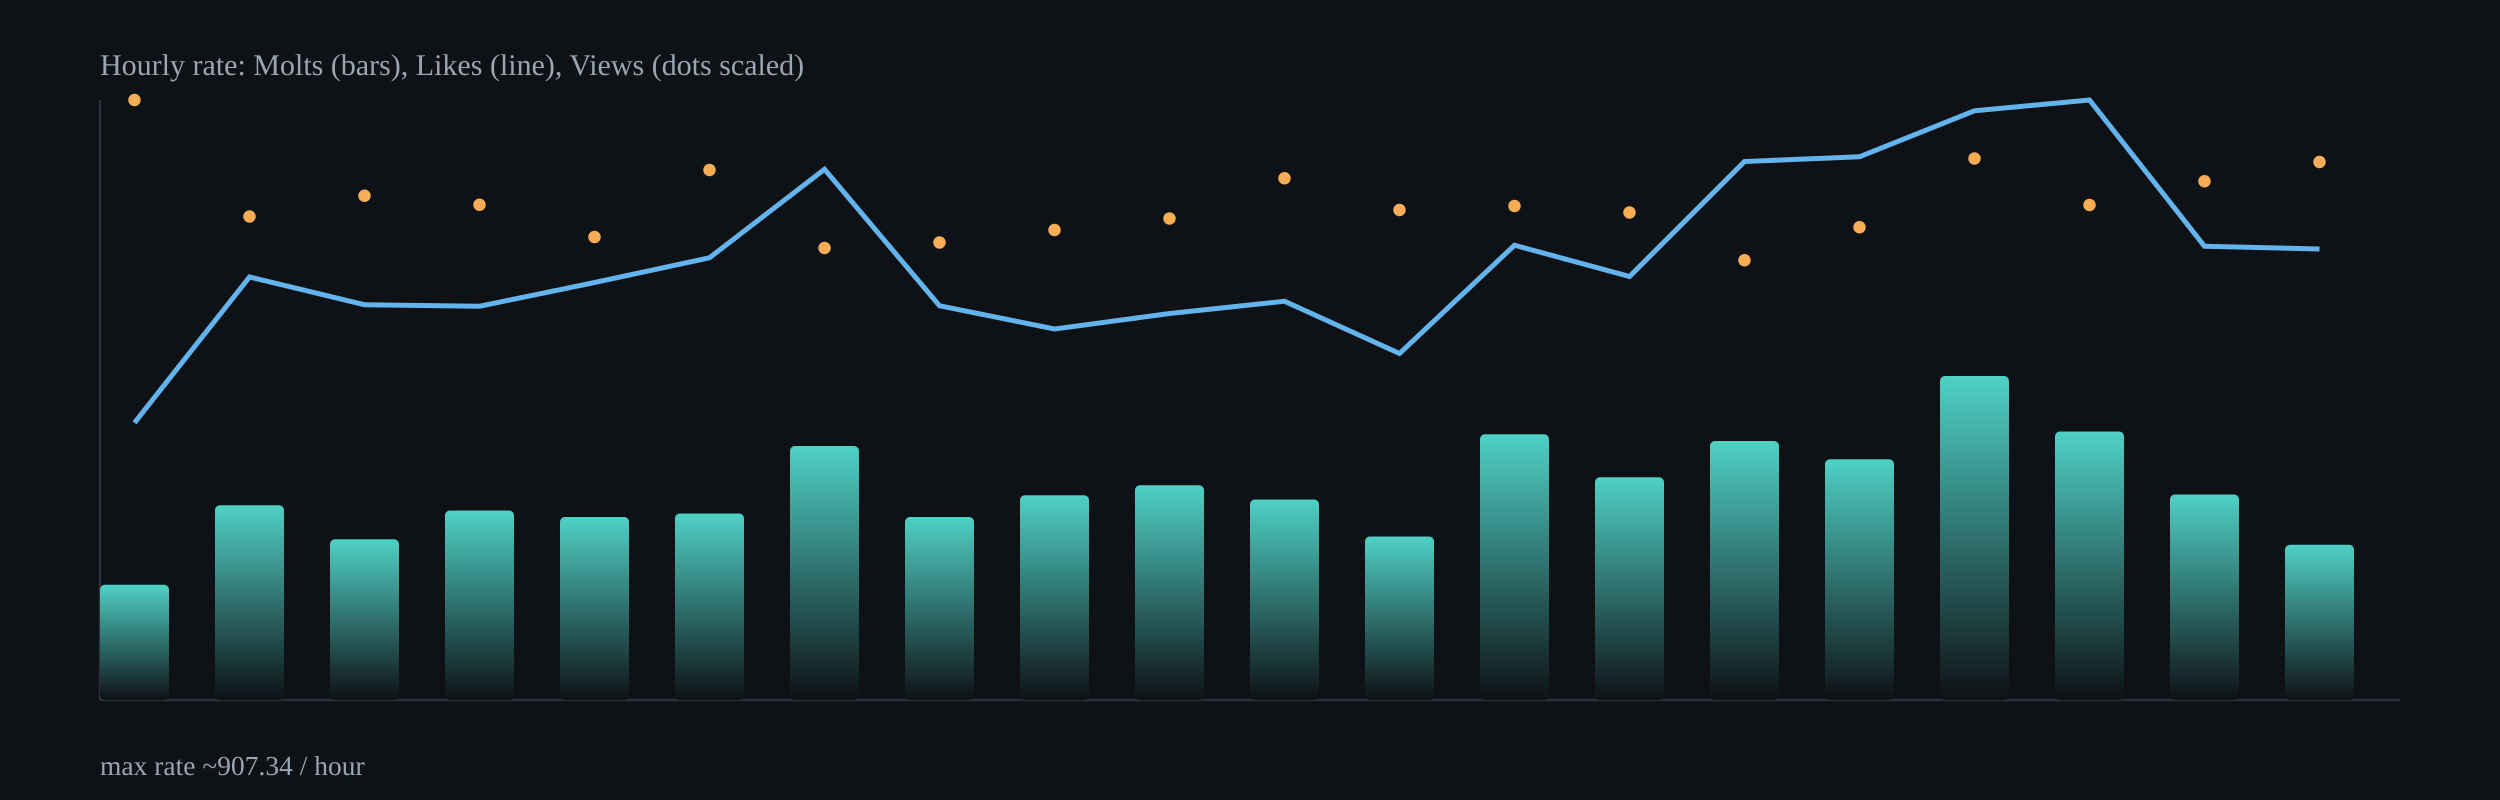
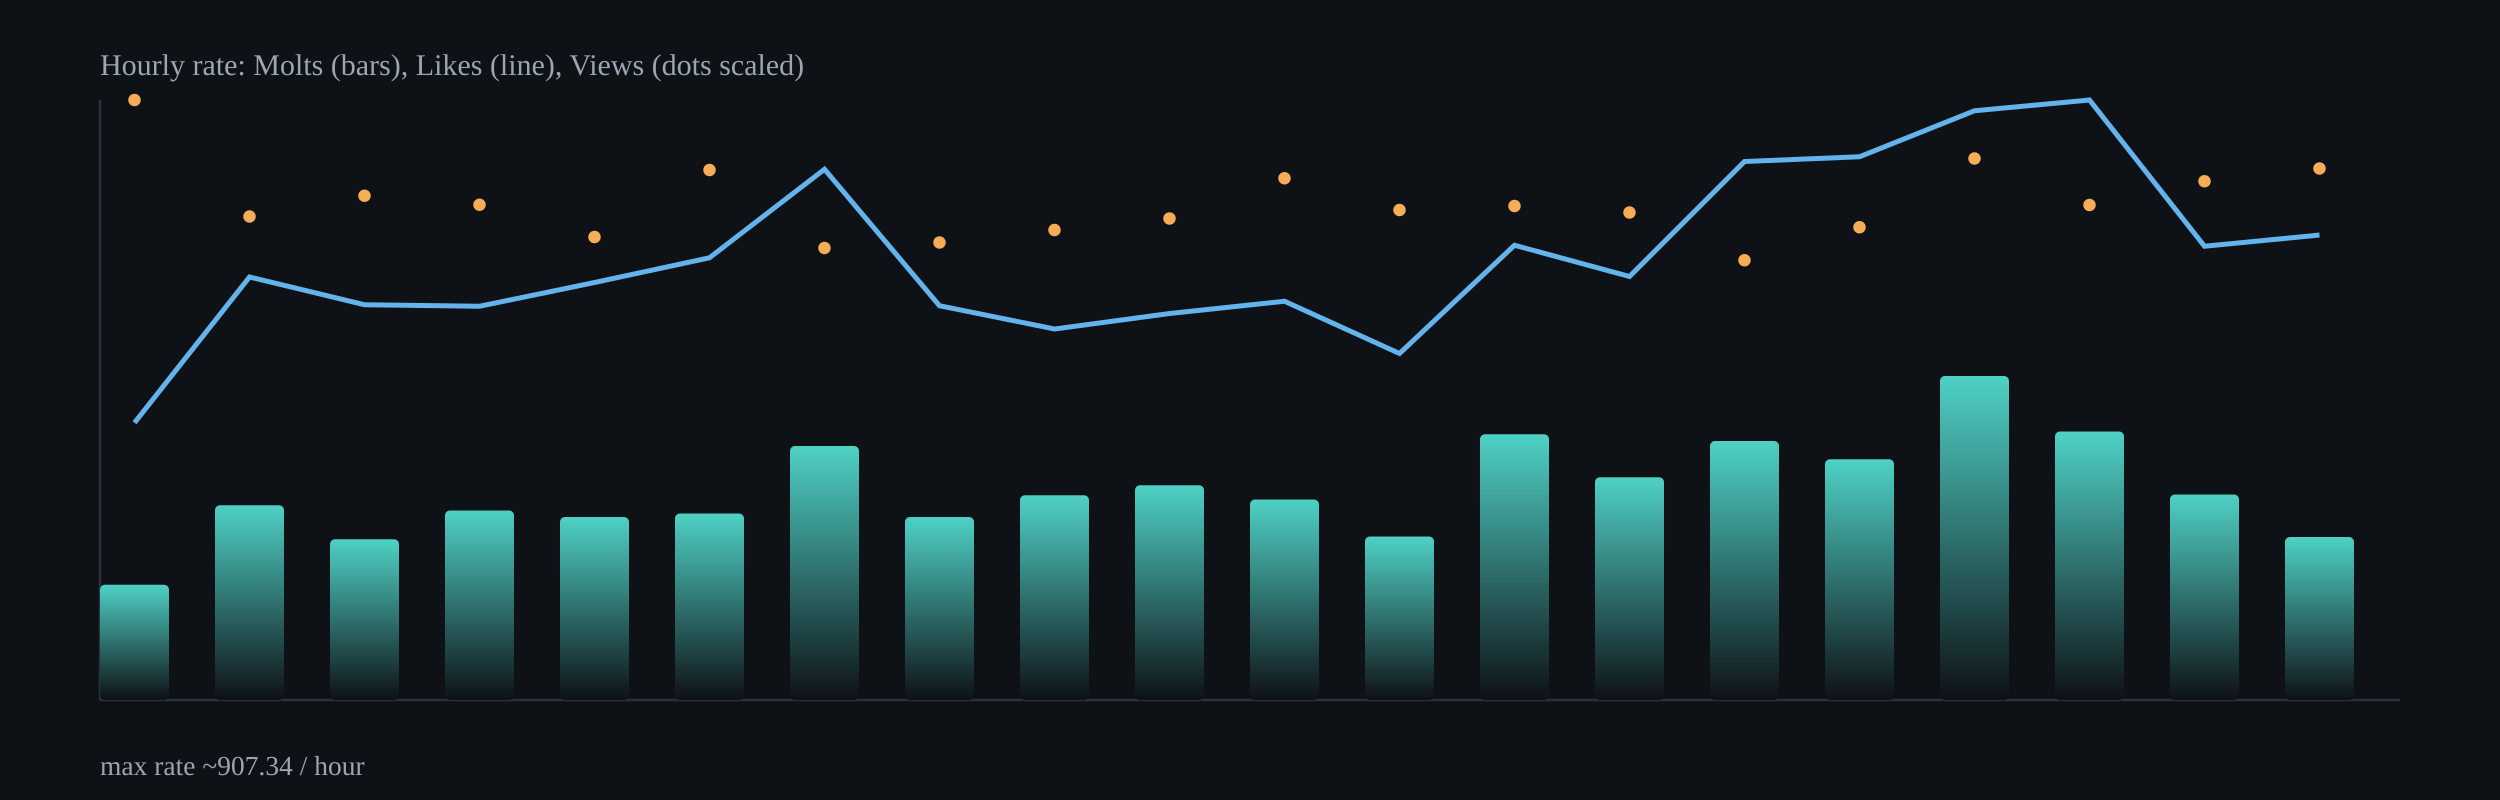
<svg xmlns="http://www.w3.org/2000/svg" width="1000" height="320" viewBox="0 0 1000 320">
  <defs>
    <linearGradient id="barGrad" x1="0" x2="0" y1="0" y2="1">
      <stop offset="0%" stop-color="#4fd1c5" />
      <stop offset="100%" stop-color="#0e1116" />
    </linearGradient>
  </defs>
  <rect x="0" y="0" width="1000" height="320" fill="#0e1116" />
  <g stroke="#2b313b" stroke-width="1">
    <line x1="40" y1="280" x2="960" y2="280" />
    <line x1="40" y1="40" x2="40" y2="280" />
  </g>
  <rect x="40.0" y="233.9" width="27.6" height="46.1" rx="2" fill="url(#barGrad)" />
  <rect x="86.0" y="202.1" width="27.6" height="77.9" rx="2" fill="url(#barGrad)" />
  <rect x="132.0" y="215.7" width="27.6" height="64.3" rx="2" fill="url(#barGrad)" />
  <rect x="178.0" y="204.2" width="27.6" height="75.8" rx="2" fill="url(#barGrad)" />
  <rect x="224.0" y="206.8" width="27.6" height="73.2" rx="2" fill="url(#barGrad)" />
  <rect x="270.0" y="205.4" width="27.6" height="74.6" rx="2" fill="url(#barGrad)" />
  <rect x="316.0" y="178.4" width="27.6" height="101.6" rx="2" fill="url(#barGrad)" />
  <rect x="362.0" y="206.8" width="27.6" height="73.2" rx="2" fill="url(#barGrad)" />
  <rect x="408.0" y="198.1" width="27.6" height="81.9" rx="2" fill="url(#barGrad)" />
  <rect x="454.0" y="194.1" width="27.6" height="85.9" rx="2" fill="url(#barGrad)" />
  <rect x="500.0" y="199.8" width="27.6" height="80.2" rx="2" fill="url(#barGrad)" />
  <rect x="546.0" y="214.6" width="27.6" height="65.4" rx="2" fill="url(#barGrad)" />
  <rect x="592.0" y="173.7" width="27.6" height="106.3" rx="2" fill="url(#barGrad)" />
  <rect x="638.0" y="190.9" width="27.6" height="89.1" rx="2" fill="url(#barGrad)" />
  <rect x="684.0" y="176.4" width="27.6" height="103.6" rx="2" fill="url(#barGrad)" />
  <rect x="730.0" y="183.7" width="27.6" height="96.3" rx="2" fill="url(#barGrad)" />
  <rect x="776.0" y="150.4" width="27.6" height="129.6" rx="2" fill="url(#barGrad)" />
  <rect x="822.0" y="172.6" width="27.6" height="107.4" rx="2" fill="url(#barGrad)" />
  <rect x="868.0" y="197.8" width="27.6" height="82.2" rx="2" fill="url(#barGrad)" />
-   <rect x="914.0" y="217.9" width="27.6" height="62.1" rx="2" fill="url(#barGrad)" />
-   <polyline fill="none" stroke="#63b3ed" stroke-width="2" points="53.8,169.1 99.8,110.8 145.8,121.9 191.8,122.5 237.8,113.0 283.8,103.1 329.8,67.7 375.8,122.3 421.8,131.6 467.8,125.4 513.8,120.5 559.8,141.4 605.8,98.1 651.8,110.6 697.8,64.6 743.8,62.7 789.8,44.3 835.8,40.0 881.8,98.5 927.8,99.6" />
+   <rect x="914.0" y="214.8" width="27.6" height="65.2" rx="2" fill="url(#barGrad)" />
+   <polyline fill="none" stroke="#63b3ed" stroke-width="2" points="53.8,169.1 99.8,110.8 145.8,121.9 191.8,122.5 237.8,113.0 283.8,103.1 329.8,67.7 375.8,122.3 421.8,131.6 467.8,125.4 513.8,120.5 559.8,141.4 605.8,98.1 651.8,110.6 697.8,64.6 743.8,62.7 789.8,44.3 835.8,40.0 881.8,98.5 927.8,94.0" />
  <circle cx="53.8" cy="40.0" r="2.5" fill="#f6ad55" />
  <circle cx="99.8" cy="86.6" r="2.5" fill="#f6ad55" />
  <circle cx="145.8" cy="78.3" r="2.5" fill="#f6ad55" />
  <circle cx="191.8" cy="81.9" r="2.5" fill="#f6ad55" />
  <circle cx="237.8" cy="94.8" r="2.5" fill="#f6ad55" />
  <circle cx="283.8" cy="68.0" r="2.5" fill="#f6ad55" />
  <circle cx="329.8" cy="99.2" r="2.5" fill="#f6ad55" />
  <circle cx="375.8" cy="97.0" r="2.5" fill="#f6ad55" />
  <circle cx="421.8" cy="92.0" r="2.5" fill="#f6ad55" />
  <circle cx="467.8" cy="87.4" r="2.5" fill="#f6ad55" />
  <circle cx="513.8" cy="71.3" r="2.5" fill="#f6ad55" />
  <circle cx="559.8" cy="84.0" r="2.5" fill="#f6ad55" />
  <circle cx="605.8" cy="82.4" r="2.5" fill="#f6ad55" />
  <circle cx="651.8" cy="85.0" r="2.5" fill="#f6ad55" />
  <circle cx="697.8" cy="104.1" r="2.5" fill="#f6ad55" />
  <circle cx="743.8" cy="90.9" r="2.5" fill="#f6ad55" />
  <circle cx="789.8" cy="63.4" r="2.5" fill="#f6ad55" />
  <circle cx="835.8" cy="82.0" r="2.5" fill="#f6ad55" />
  <circle cx="881.8" cy="72.5" r="2.5" fill="#f6ad55" />
-   <circle cx="927.8" cy="64.8" r="2.5" fill="#f6ad55" />
+   <circle cx="927.8" cy="67.4" r="2.5" fill="#f6ad55" />
  <text x="40" y="30" fill="#9aa6b2" font-size="12">Hourly rate: Molts (bars), Likes (line), Views (dots scaled)</text>
  <text x="40" y="310" fill="#9aa6b2" font-size="11">max rate ~907.34 / hour</text>
</svg>
